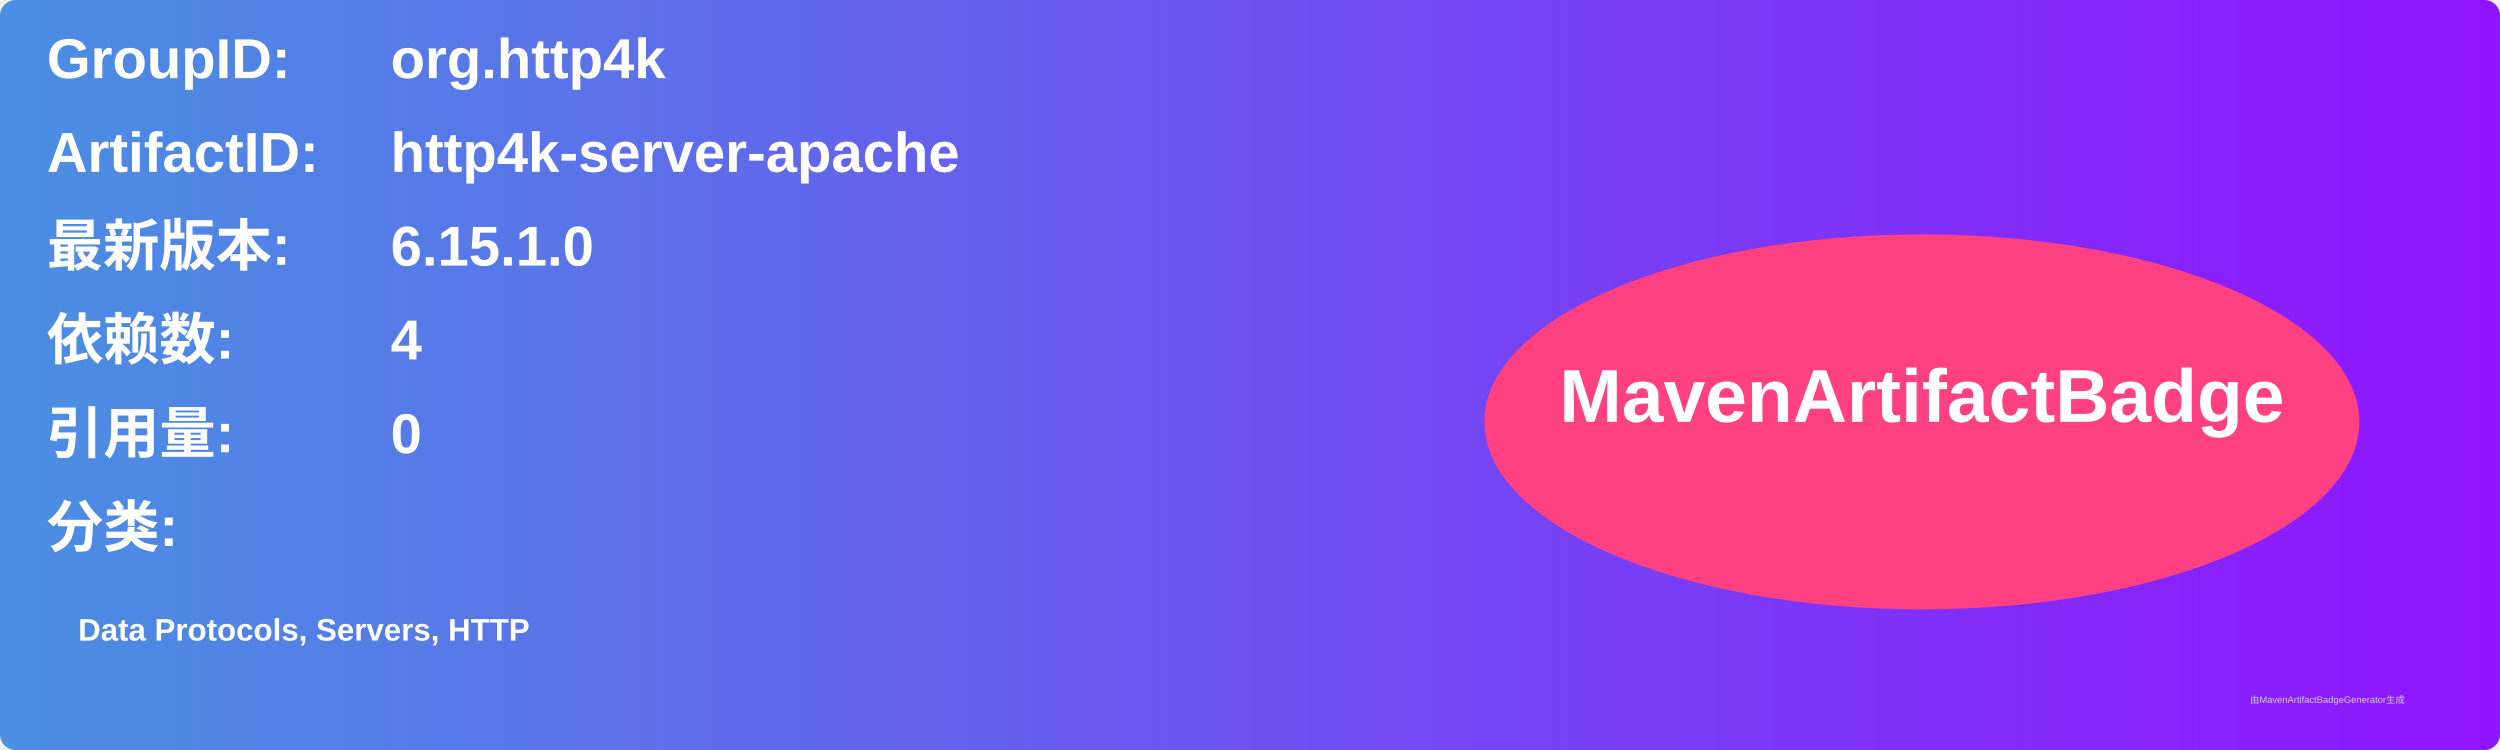
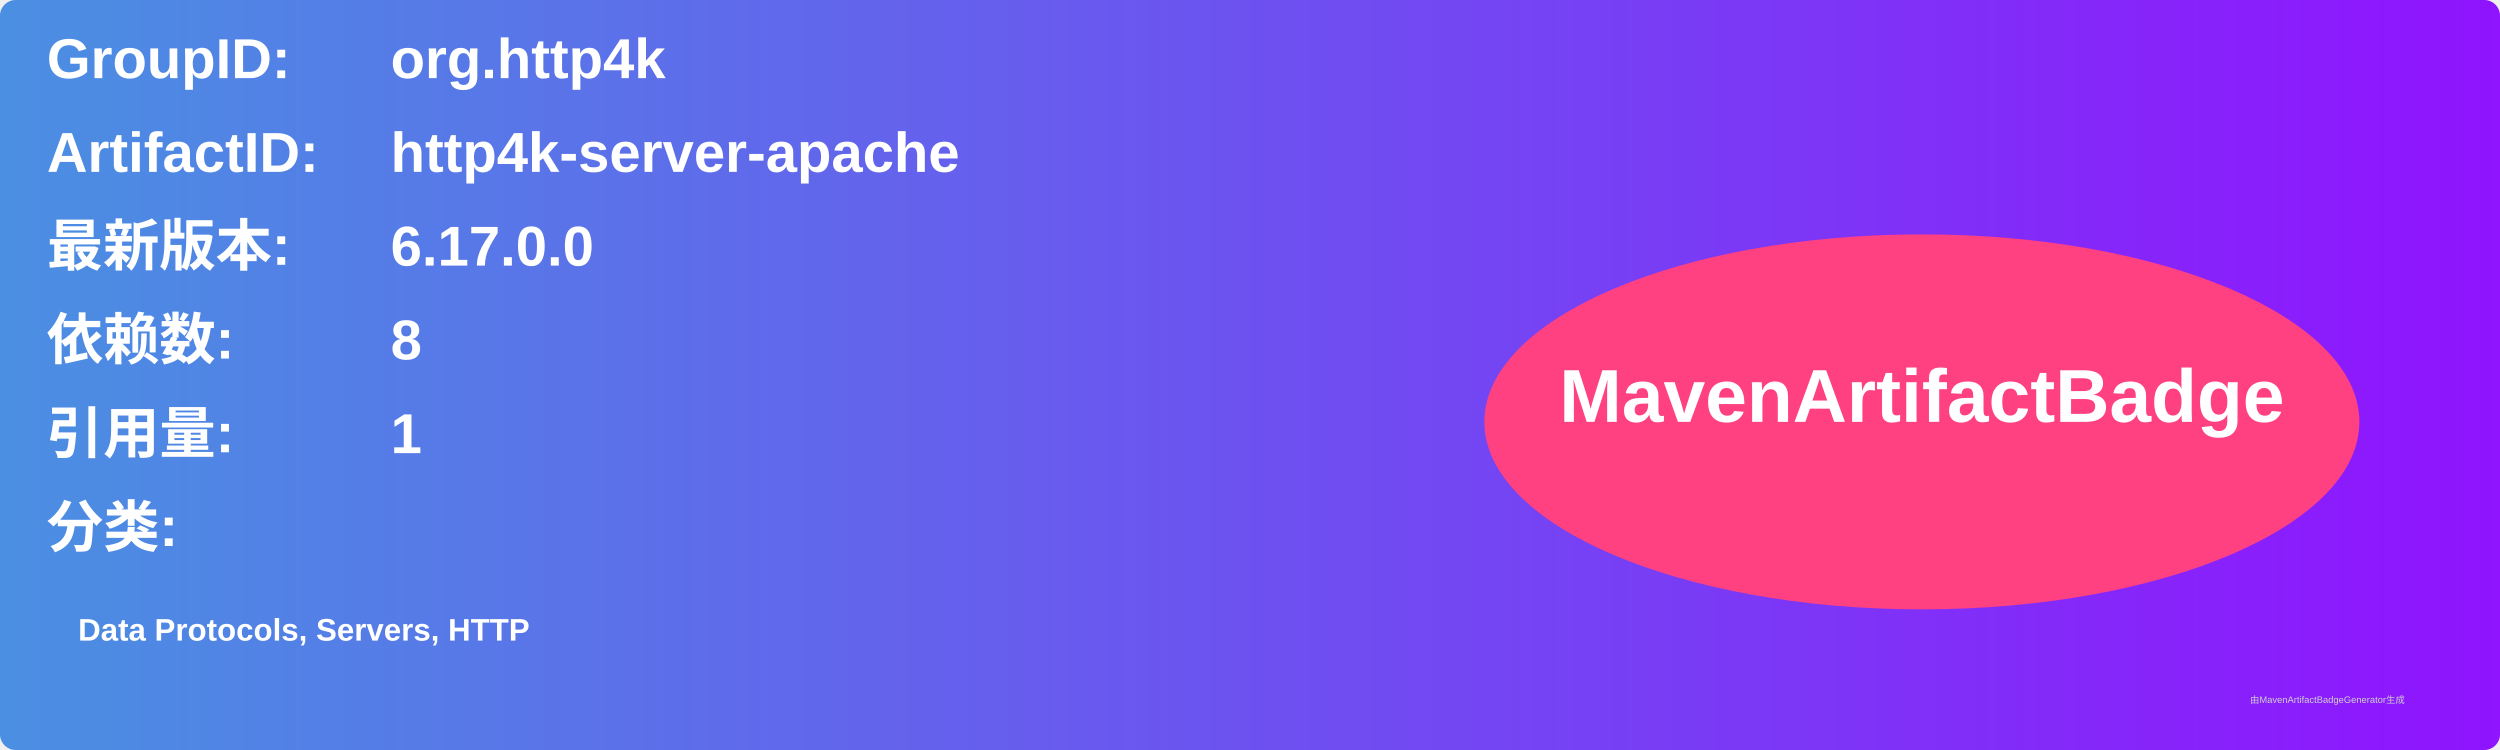
<svg xmlns="http://www.w3.org/2000/svg" width="800" height="240" viewBox="0 0 800 240">
  <linearGradient id="grad" x1="0%" y1="0%" x2="100%" y2="0%">
    <stop offset="0%" stop-color="#4a90e2" />
    <stop offset="100%" stop-color="#9013fe" />
  </linearGradient>
  <rect width="100%" height="100%" rx="5" ry="5" fill="url(#grad)" />
  <g transform="translate(15, 15)">
    <text x="0" y="10" font-family="Arial" font-size="18" fill="white" font-weight="bold" width="260">GroupID:</text>
    <text x="110" y="10" font-family="Arial" font-size="18" fill="white" font-weight="bold" width="460">org.http4k</text>
    <text x="0" y="40" font-family="Arial" font-size="18" fill="white" font-weight="bold" width="260">ArtifactID:</text>
    <text x="110" y="40" font-family="Arial" font-size="18" fill="white" font-weight="bold" width="460">http4k-server-apache</text>
    <text x="0" y="70" font-family="Arial" font-size="18" fill="white" font-weight="bold">最新版本:</text>
    <text x="110" y="70" font-family="Arial" font-size="18" fill="white" font-weight="bold">
-       <tspan font-weight="bold">6.15.1.0</tspan>
+       <tspan font-weight="bold">6.17.0.0</tspan>
    </text>
    <text x="0" y="100" font-family="Arial" font-size="18" fill="white" font-weight="bold">依赖数: </text>
    <text x="110" y="100" font-family="Arial" font-size="18" fill="white">
-       <tspan font-weight="bold">4</tspan>
+       <tspan font-weight="bold">8</tspan>
    </text>
    <text x="0" y="130" font-family="Arial" font-size="18" fill="white" font-weight="bold">引用量: </text>
    <text x="110" y="130" font-family="Arial" font-size="18" fill="white">
-       <tspan font-weight="bold">0</tspan>
+       <tspan font-weight="bold">1</tspan>
    </text>
    <text x="0" y="160" font-family="Arial" font-size="18" fill="white" font-weight="bold">分类:</text>
    <text x="10" y="190" font-family="Arial" font-size="10" fill="white">
      <tspan font-weight="bold">Data Protocols, Servers, HTTP</tspan>
    </text>
    <ellipse cx="600" cy="120" rx="140" ry="60" fill="#ff4081" />
    <text x="600" y="120" text-anchor="middle" font-family="Arial" font-size="24" fill="white" font-weight="bold">MavenArtifactBadge</text>
  </g>
  <text x="720" y="225" font-family="Arial" font-size="3" fill="#d0d0d0">由MavenArtifactBadgeGenerator生成</text>
</svg>
